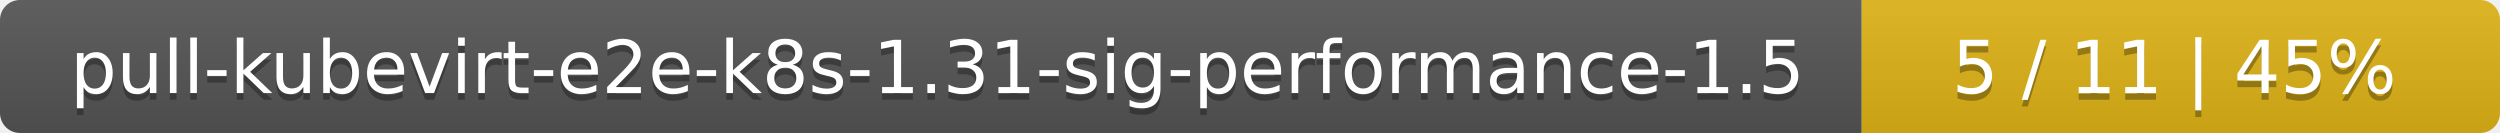
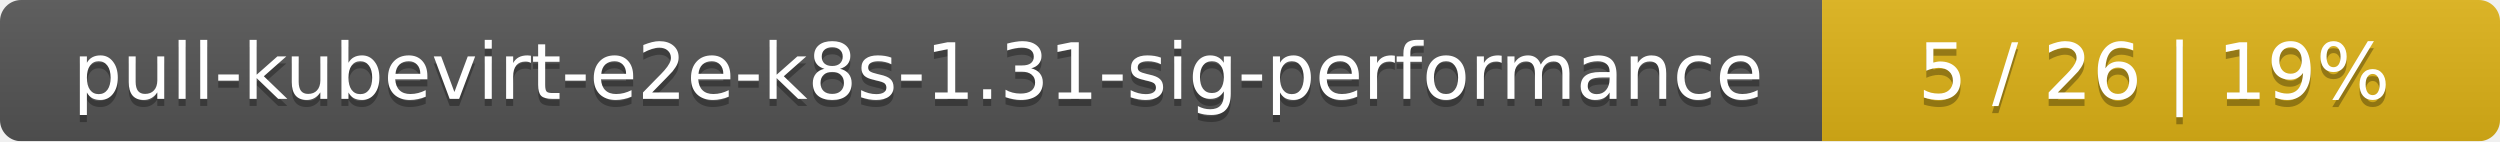
- <svg xmlns="http://www.w3.org/2000/svg" width="376" height="20">
+ <svg xmlns="http://www.w3.org/2000/svg" width="354" height="20">
  <linearGradient id="smooth" x2="0" y2="100%">
    <stop offset="0" stop-color="#bbb" stop-opacity=".1" />
    <stop offset="1" stop-opacity=".1" />
  </linearGradient>
  <mask id="round">
-     <rect width="376" height="20" rx="3" fill="#fff" />
+     <rect width="354" height="20" rx="3" fill="#fff" />
  </mask>
  <g mask="url(#round)">
-     <rect width="280" height="20" fill="#555" />
-     <rect x="280" width="96" height="20" fill="#dfb317" />
-     <rect width="376" height="20" fill="url(#smooth)" />
+     <rect width="258" height="20" fill="#555" />
+     <rect x="258" width="96" height="20" fill="#dfb317" />
+     <rect width="354" height="20" fill="url(#smooth)" />
  </g>
  <g fill="#fff" text-anchor="middle" font-family="DejaVu Sans,Verdana,Geneva,sans-serif" font-size="11">
-     <text x="141" y="15" fill="#010101" fill-opacity=".3">pull-kubevirt-e2e-k8s-1.31-sig-performance-1.5</text>
-     <text x="141" y="14">pull-kubevirt-e2e-k8s-1.31-sig-performance-1.5</text>
-     <text x="327" y="15" fill="#010101" fill-opacity=".3">5 / 11    |    45%</text>
-     <text x="327" y="14">5 / 11    |    45%</text>
+     <text x="130" y="15" fill="#010101" fill-opacity=".3">pull-kubevirt-e2e-k8s-1.31-sig-performance</text>
+     <text x="130" y="14">pull-kubevirt-e2e-k8s-1.31-sig-performance</text>
+     <text x="305" y="15" fill="#010101" fill-opacity=".3">5 / 26    |    19%</text>
+     <text x="305" y="14">5 / 26    |    19%</text>
  </g>
</svg>
